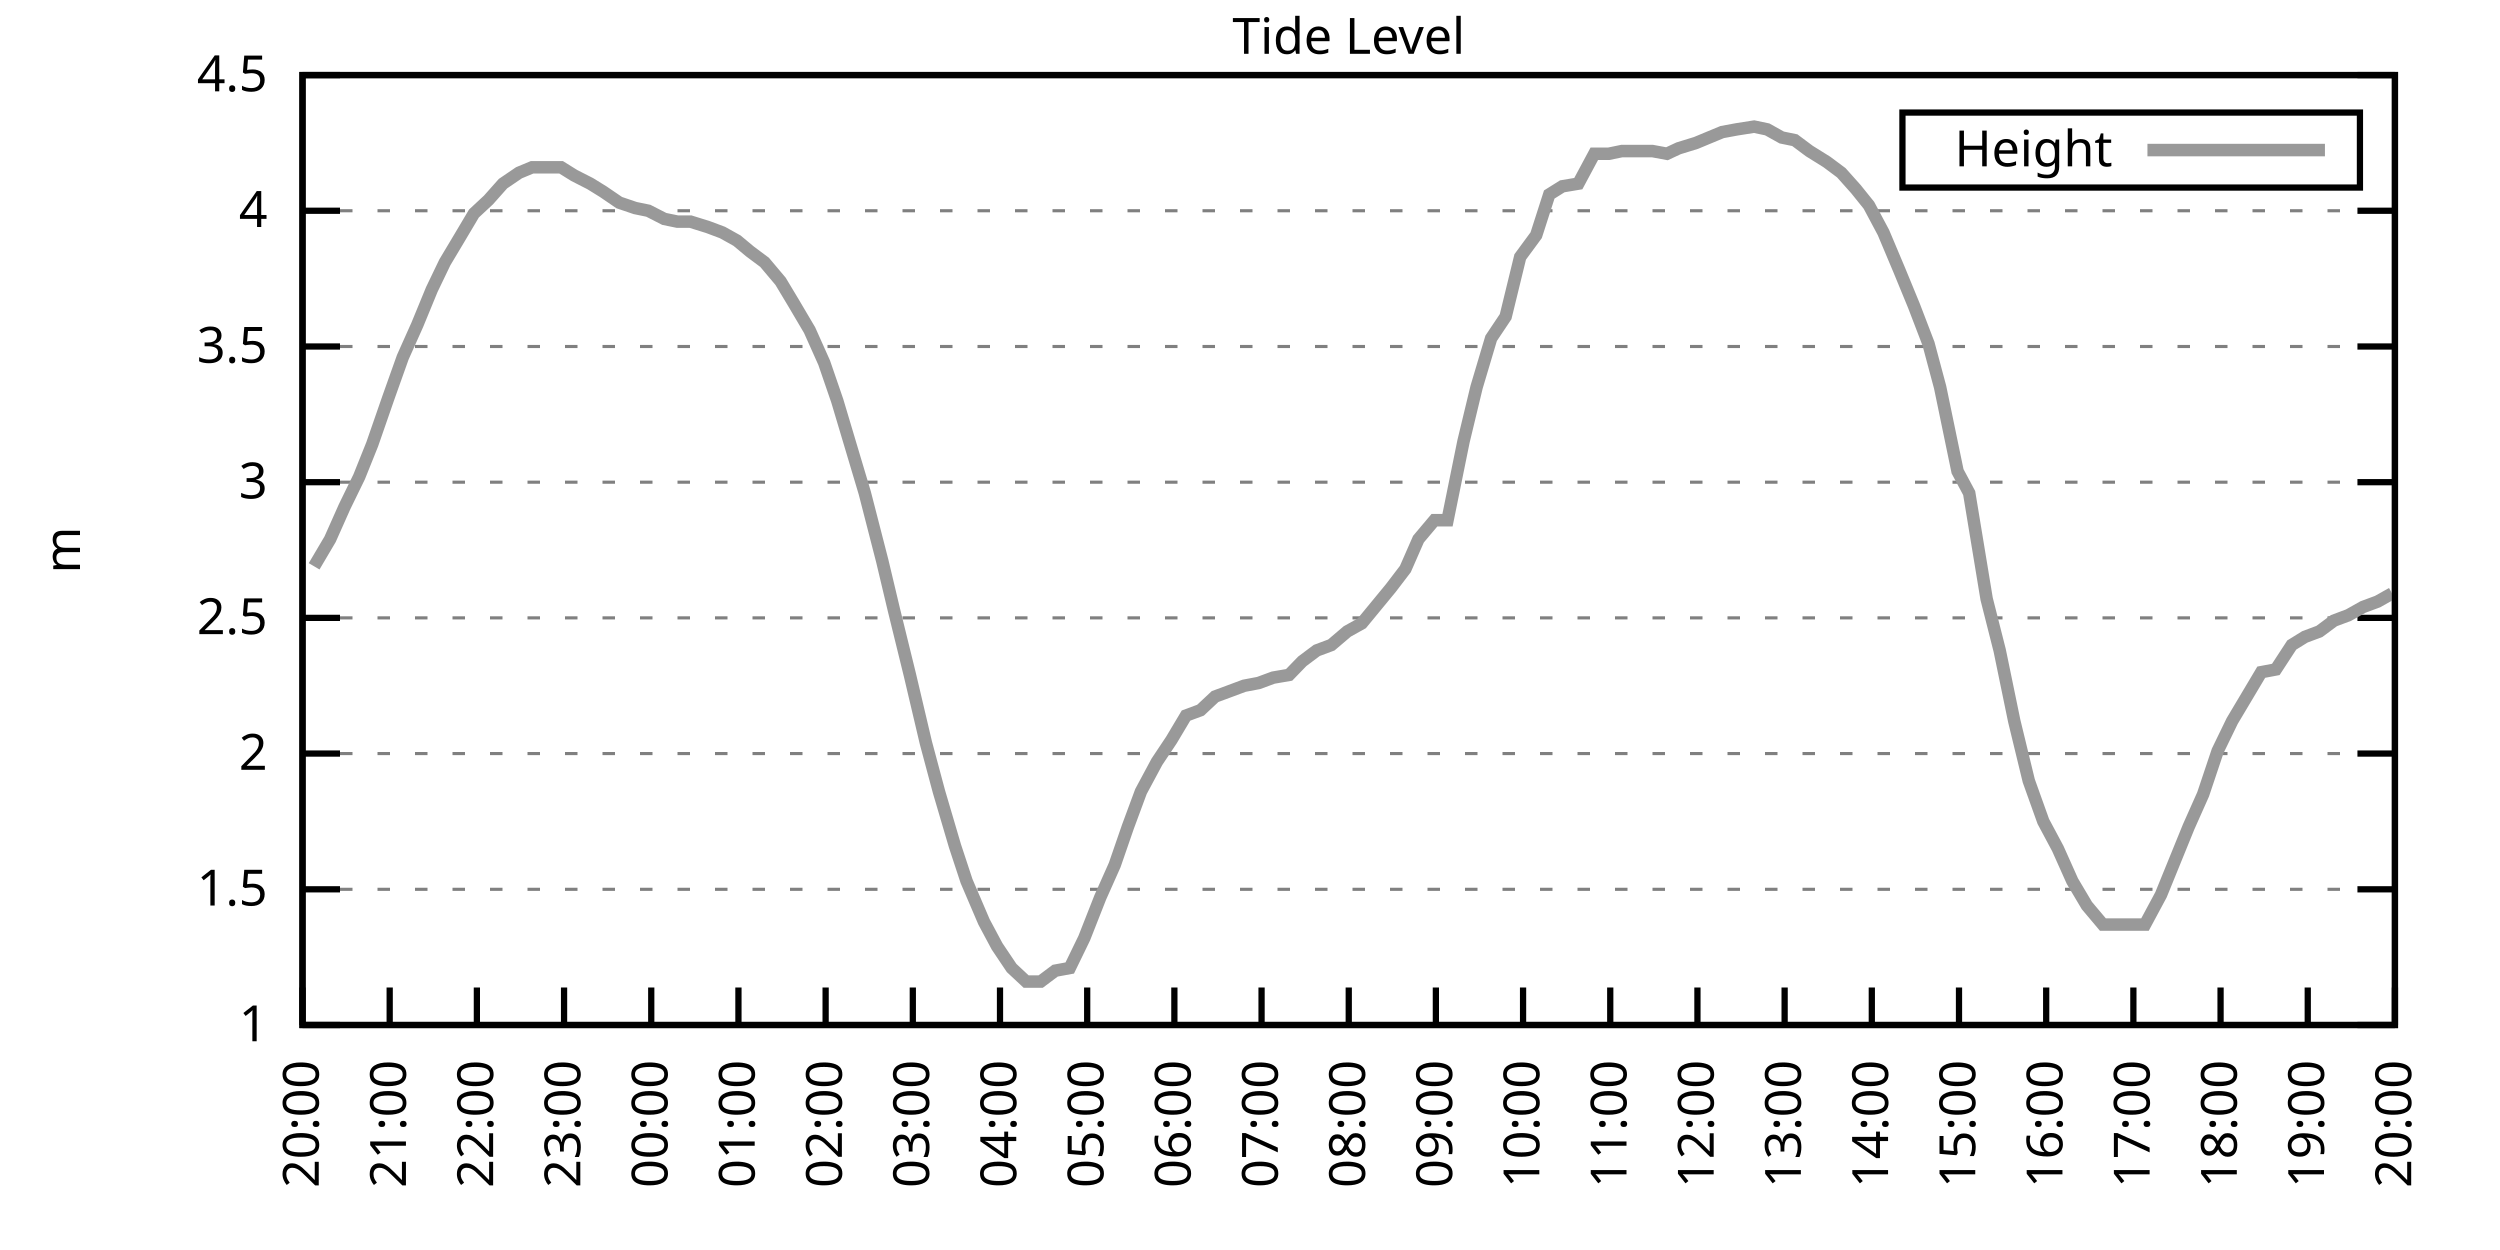
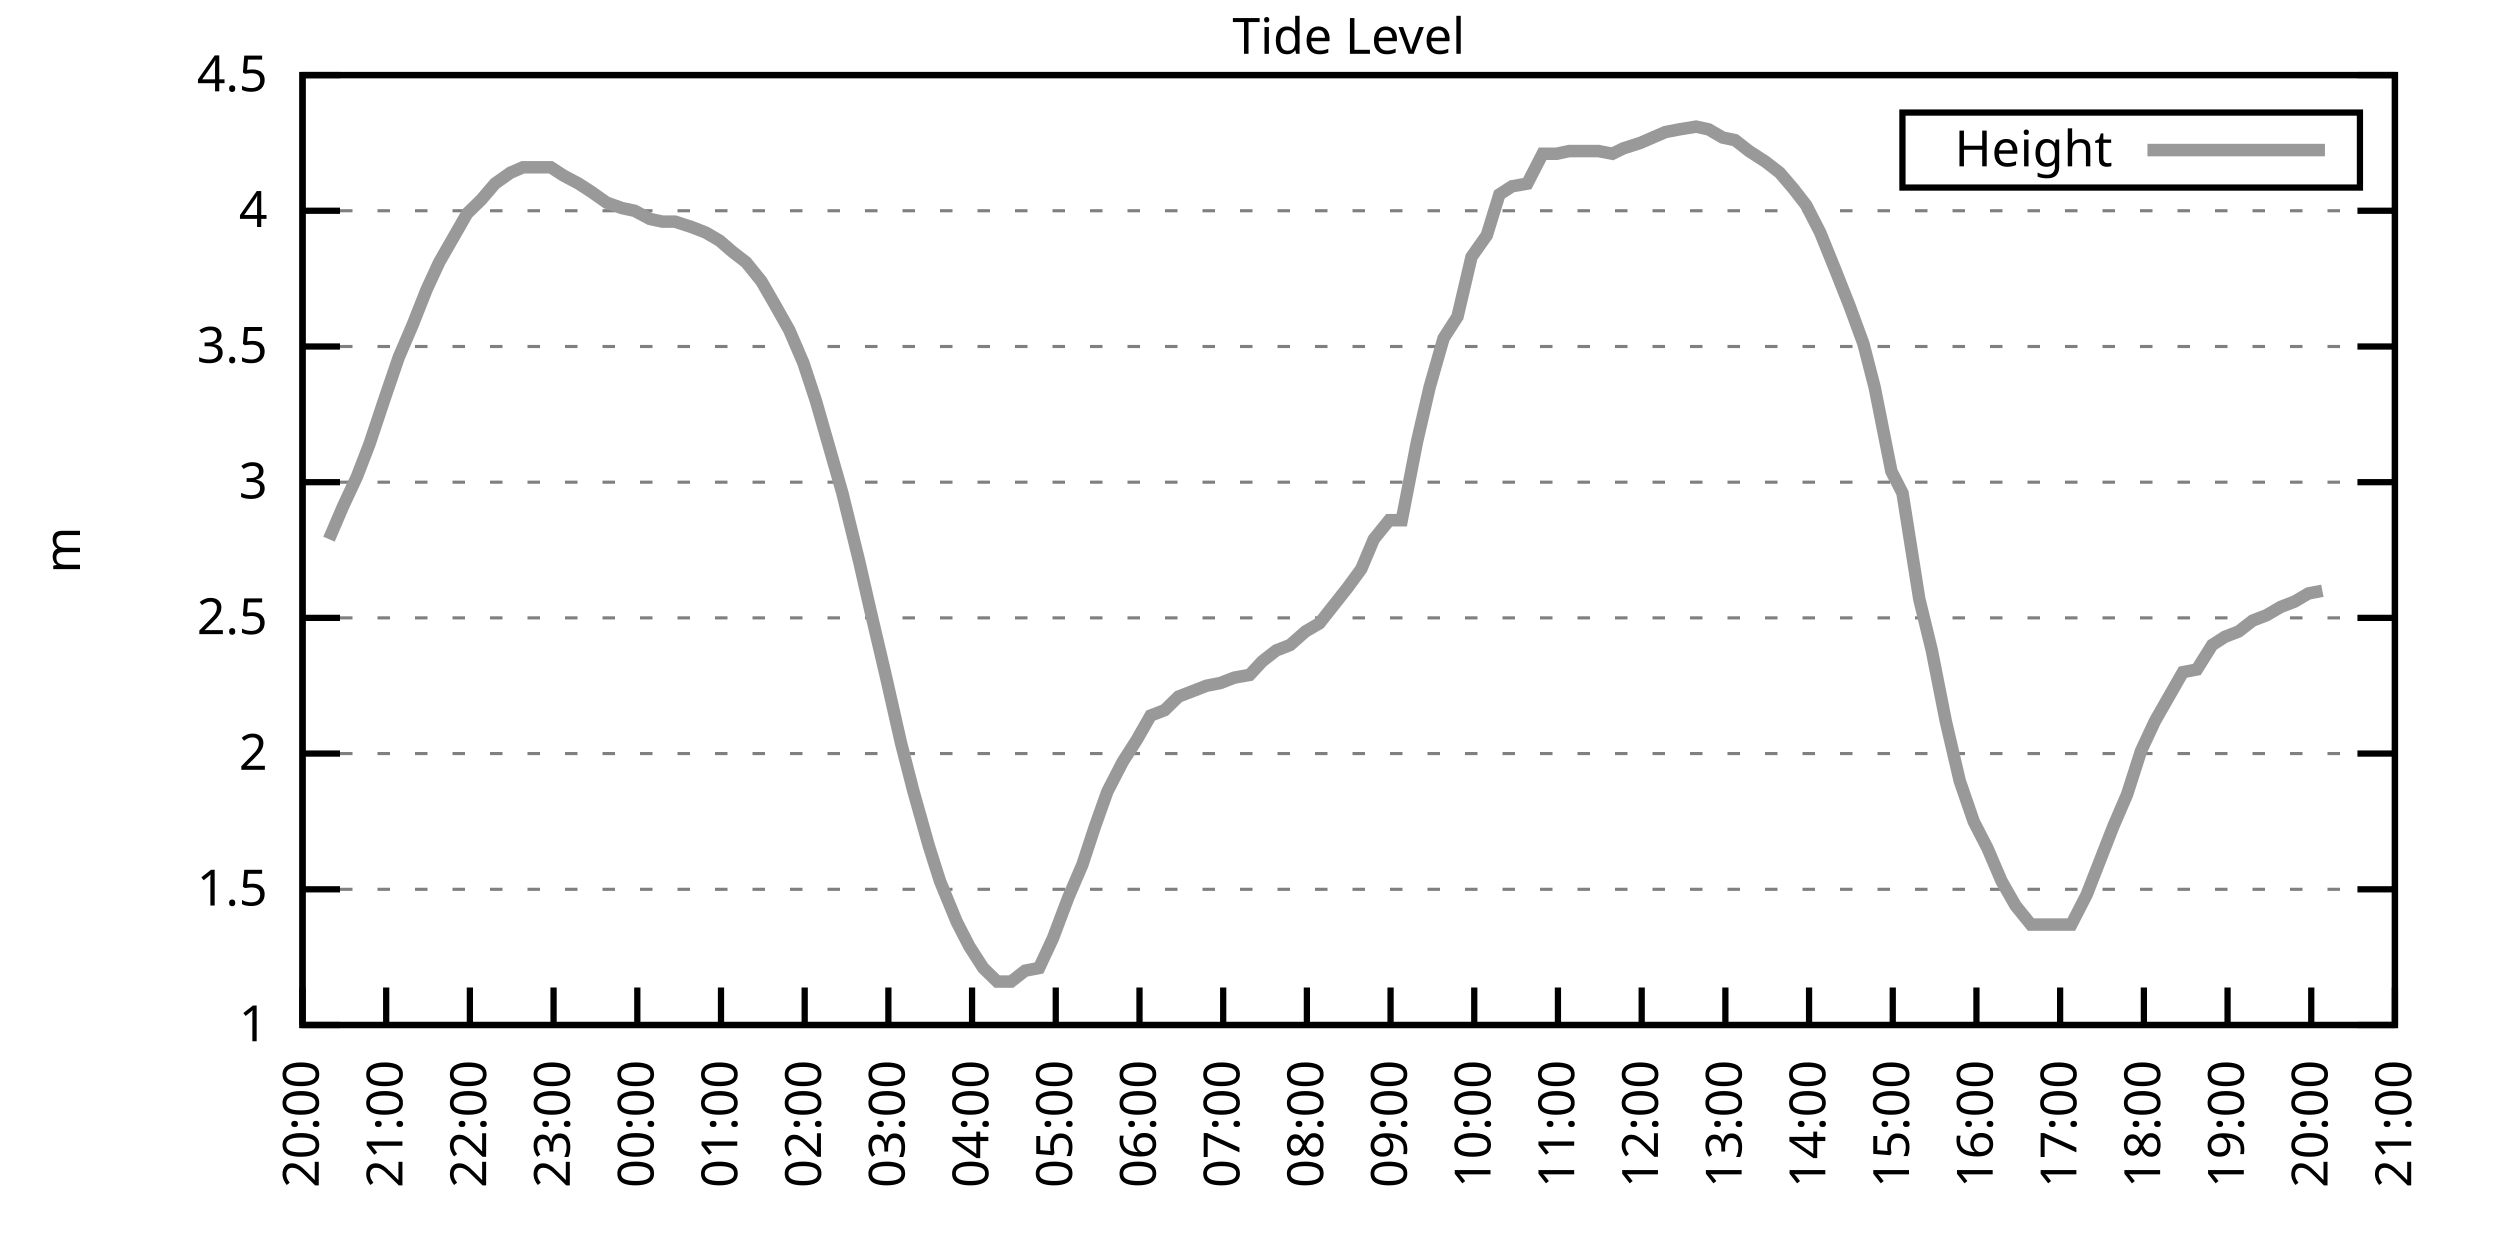
<svg xmlns="http://www.w3.org/2000/svg" xmlns:xlink="http://www.w3.org/1999/xlink" width="400" height="200" viewBox="0 0 400 200">
  <g id="gnuplot_canvas">
    <rect x="0" y="0" width="400" height="200" fill="none" />
    <defs>
      <circle id="gpDot" r="0.5" stroke-width="0.5" stroke="currentColor" />
      <path id="gpPt0" stroke-width="0.333" stroke="currentColor" d="M-1,0 h2 M0,-1 v2" />
      <path id="gpPt1" stroke-width="0.333" stroke="currentColor" d="M-1,-1 L1,1 M1,-1 L-1,1" />
      <path id="gpPt2" stroke-width="0.333" stroke="currentColor" d="M-1,0 L1,0 M0,-1 L0,1 M-1,-1 L1,1 M-1,1 L1,-1" />
      <rect id="gpPt3" stroke-width="0.333" stroke="currentColor" x="-1" y="-1" width="2" height="2" />
      <rect id="gpPt4" stroke-width="0.333" stroke="currentColor" fill="currentColor" x="-1" y="-1" width="2" height="2" />
      <circle id="gpPt5" stroke-width="0.333" stroke="currentColor" cx="0" cy="0" r="1" />
      <use xlink:href="#gpPt5" id="gpPt6" fill="currentColor" stroke="none" />
      <path id="gpPt7" stroke-width="0.333" stroke="currentColor" d="M0,-1.33 L-1.33,0.67 L1.33,0.67 z" />
      <use xlink:href="#gpPt7" id="gpPt8" fill="currentColor" stroke="none" />
      <use xlink:href="#gpPt7" id="gpPt9" stroke="currentColor" transform="rotate(180)" />
      <use xlink:href="#gpPt9" id="gpPt10" fill="currentColor" stroke="none" />
      <use xlink:href="#gpPt3" id="gpPt11" stroke="currentColor" transform="rotate(45)" />
      <use xlink:href="#gpPt11" id="gpPt12" fill="currentColor" stroke="none" />
      <path id="gpPt13" stroke-width="0.333" stroke="currentColor" d="M0,1.330 L1.265,0.411 L0.782,-1.067 L-0.782,-1.076 L-1.265,0.411 z" />
      <use xlink:href="#gpPt13" id="gpPt14" fill="currentColor" stroke="none" />
      <filter id="textbox" filterUnits="objectBoundingBox" x="0" y="0" height="1" width="1">
        <feFlood flood-color="white" flood-opacity="1" result="bgnd" />
        <feComposite in="SourceGraphic" in2="bgnd" operator="atop" />
      </filter>
      <filter id="greybox" filterUnits="objectBoundingBox" x="0" y="0" height="1" width="1">
        <feFlood flood-color="lightgrey" flood-opacity="1" result="grey" />
        <feComposite in="SourceGraphic" in2="grey" operator="atop" />
      </filter>
    </defs>
    <g fill="none" color="white" stroke="currentColor" stroke-width="1.00" stroke-linecap="butt" stroke-linejoin="miter">
</g>
    <g fill="none" color="black" stroke="currentColor" stroke-width="1.00" stroke-linecap="butt" stroke-linejoin="miter">
      <g stroke="none" shape-rendering="crispEdges">
        <polygon fill="rgb(255, 255, 255)" points="48.40,164.00 383.18,164.00 383.18,12.02 48.40,12.02 " />
      </g>
    </g>
    <g fill="none" color="black" stroke="currentColor" stroke-width="1.00" stroke-linecap="butt" stroke-linejoin="miter">
</g>
    <g fill="none" color="black" stroke="black" stroke-width="0.50" stroke-linecap="butt" stroke-linejoin="miter">
</g>
    <g fill="none" color="gray" stroke="currentColor" stroke-width="0.50" stroke-linecap="butt" stroke-linejoin="miter">
      <path stroke="gray" stroke-dasharray="2,4" class="gridline" d="M48.40,164.00 L383.19,164.00  " />
    </g>
    <g fill="none" color="gray" stroke="gray" stroke-width="1.00" stroke-linecap="butt" stroke-linejoin="miter">
</g>
    <g fill="none" color="black" stroke="currentColor" stroke-width="1.00" stroke-linecap="butt" stroke-linejoin="miter">
      <path stroke="black" d="M48.40,164.00 L54.40,164.00 M383.19,164.00 L377.19,164.00  " />
      <g transform="translate(42.80,166.60)" stroke="none" fill="black" font-family="Sans" font-size="8.00" text-anchor="end">
        <text>
          <tspan font-family="Sans"> 1</tspan>
        </text>
      </g>
    </g>
    <g fill="none" color="black" stroke="currentColor" stroke-width="1.00" stroke-linecap="butt" stroke-linejoin="miter">
</g>
    <g fill="none" color="black" stroke="black" stroke-width="0.50" stroke-linecap="butt" stroke-linejoin="miter">
</g>
    <g fill="none" color="gray" stroke="currentColor" stroke-width="0.50" stroke-linecap="butt" stroke-linejoin="miter">
      <path stroke="gray" stroke-dasharray="2,4" class="gridline" d="M48.40,142.29 L383.19,142.29  " />
    </g>
    <g fill="none" color="gray" stroke="gray" stroke-width="1.00" stroke-linecap="butt" stroke-linejoin="miter">
</g>
    <g fill="none" color="black" stroke="currentColor" stroke-width="1.00" stroke-linecap="butt" stroke-linejoin="miter">
      <path stroke="black" d="M48.40,142.29 L54.40,142.29 M383.19,142.29 L377.19,142.29  " />
      <g transform="translate(42.80,144.89)" stroke="none" fill="black" font-family="Sans" font-size="8.00" text-anchor="end">
        <text>
          <tspan font-family="Sans"> 1.5</tspan>
        </text>
      </g>
    </g>
    <g fill="none" color="black" stroke="currentColor" stroke-width="1.00" stroke-linecap="butt" stroke-linejoin="miter">
</g>
    <g fill="none" color="black" stroke="black" stroke-width="0.50" stroke-linecap="butt" stroke-linejoin="miter">
</g>
    <g fill="none" color="gray" stroke="currentColor" stroke-width="0.50" stroke-linecap="butt" stroke-linejoin="miter">
      <path stroke="gray" stroke-dasharray="2,4" class="gridline" d="M48.40,120.57 L383.19,120.57  " />
    </g>
    <g fill="none" color="gray" stroke="gray" stroke-width="1.00" stroke-linecap="butt" stroke-linejoin="miter">
</g>
    <g fill="none" color="black" stroke="currentColor" stroke-width="1.00" stroke-linecap="butt" stroke-linejoin="miter">
      <path stroke="black" d="M48.40,120.57 L54.40,120.57 M383.19,120.57 L377.19,120.57  " />
      <g transform="translate(42.80,123.17)" stroke="none" fill="black" font-family="Sans" font-size="8.00" text-anchor="end">
        <text>
          <tspan font-family="Sans"> 2</tspan>
        </text>
      </g>
    </g>
    <g fill="none" color="black" stroke="currentColor" stroke-width="1.00" stroke-linecap="butt" stroke-linejoin="miter">
</g>
    <g fill="none" color="black" stroke="black" stroke-width="0.50" stroke-linecap="butt" stroke-linejoin="miter">
</g>
    <g fill="none" color="gray" stroke="currentColor" stroke-width="0.50" stroke-linecap="butt" stroke-linejoin="miter">
      <path stroke="gray" stroke-dasharray="2,4" class="gridline" d="M48.40,98.86 L383.19,98.86  " />
    </g>
    <g fill="none" color="gray" stroke="gray" stroke-width="1.00" stroke-linecap="butt" stroke-linejoin="miter">
</g>
    <g fill="none" color="black" stroke="currentColor" stroke-width="1.00" stroke-linecap="butt" stroke-linejoin="miter">
      <path stroke="black" d="M48.40,98.86 L54.40,98.86 M383.19,98.86 L377.19,98.86  " />
      <g transform="translate(42.80,101.46)" stroke="none" fill="black" font-family="Sans" font-size="8.00" text-anchor="end">
        <text>
          <tspan font-family="Sans"> 2.5</tspan>
        </text>
      </g>
    </g>
    <g fill="none" color="black" stroke="currentColor" stroke-width="1.00" stroke-linecap="butt" stroke-linejoin="miter">
</g>
    <g fill="none" color="black" stroke="black" stroke-width="0.50" stroke-linecap="butt" stroke-linejoin="miter">
</g>
    <g fill="none" color="gray" stroke="currentColor" stroke-width="0.50" stroke-linecap="butt" stroke-linejoin="miter">
      <path stroke="gray" stroke-dasharray="2,4" class="gridline" d="M48.40,77.15 L383.19,77.15  " />
    </g>
    <g fill="none" color="gray" stroke="gray" stroke-width="1.00" stroke-linecap="butt" stroke-linejoin="miter">
</g>
    <g fill="none" color="black" stroke="currentColor" stroke-width="1.00" stroke-linecap="butt" stroke-linejoin="miter">
      <path stroke="black" d="M48.40,77.15 L54.40,77.15 M383.19,77.15 L377.19,77.15  " />
      <g transform="translate(42.80,79.75)" stroke="none" fill="black" font-family="Sans" font-size="8.00" text-anchor="end">
        <text>
          <tspan font-family="Sans"> 3</tspan>
        </text>
      </g>
    </g>
    <g fill="none" color="black" stroke="currentColor" stroke-width="1.00" stroke-linecap="butt" stroke-linejoin="miter">
</g>
    <g fill="none" color="black" stroke="black" stroke-width="0.50" stroke-linecap="butt" stroke-linejoin="miter">
</g>
    <g fill="none" color="gray" stroke="currentColor" stroke-width="0.50" stroke-linecap="butt" stroke-linejoin="miter">
      <path stroke="gray" stroke-dasharray="2,4" class="gridline" d="M48.40,55.44 L383.19,55.44  " />
    </g>
    <g fill="none" color="gray" stroke="gray" stroke-width="1.00" stroke-linecap="butt" stroke-linejoin="miter">
</g>
    <g fill="none" color="black" stroke="currentColor" stroke-width="1.00" stroke-linecap="butt" stroke-linejoin="miter">
      <path stroke="black" d="M48.40,55.44 L54.40,55.44 M383.19,55.44 L377.19,55.44  " />
      <g transform="translate(42.80,58.04)" stroke="none" fill="black" font-family="Sans" font-size="8.00" text-anchor="end">
        <text>
          <tspan font-family="Sans"> 3.5</tspan>
        </text>
      </g>
    </g>
    <g fill="none" color="black" stroke="currentColor" stroke-width="1.00" stroke-linecap="butt" stroke-linejoin="miter">
</g>
    <g fill="none" color="black" stroke="black" stroke-width="0.50" stroke-linecap="butt" stroke-linejoin="miter">
</g>
    <g fill="none" color="gray" stroke="currentColor" stroke-width="0.50" stroke-linecap="butt" stroke-linejoin="miter">
      <path stroke="gray" stroke-dasharray="2,4" class="gridline" d="M48.40,33.72 L383.19,33.72  " />
    </g>
    <g fill="none" color="gray" stroke="gray" stroke-width="1.00" stroke-linecap="butt" stroke-linejoin="miter">
</g>
    <g fill="none" color="black" stroke="currentColor" stroke-width="1.00" stroke-linecap="butt" stroke-linejoin="miter">
      <path stroke="black" d="M48.40,33.72 L54.40,33.72 M383.19,33.72 L377.19,33.72  " />
      <g transform="translate(42.80,36.32)" stroke="none" fill="black" font-family="Sans" font-size="8.00" text-anchor="end">
        <text>
          <tspan font-family="Sans"> 4</tspan>
        </text>
      </g>
    </g>
    <g fill="none" color="black" stroke="currentColor" stroke-width="1.00" stroke-linecap="butt" stroke-linejoin="miter">
</g>
    <g fill="none" color="black" stroke="black" stroke-width="0.50" stroke-linecap="butt" stroke-linejoin="miter">
</g>
    <g fill="none" color="gray" stroke="currentColor" stroke-width="0.50" stroke-linecap="butt" stroke-linejoin="miter">
      <path stroke="gray" stroke-dasharray="2,4" class="gridline" d="M48.40,12.01 L383.19,12.01  " />
    </g>
    <g fill="none" color="gray" stroke="gray" stroke-width="1.00" stroke-linecap="butt" stroke-linejoin="miter">
</g>
    <g fill="none" color="black" stroke="currentColor" stroke-width="1.00" stroke-linecap="butt" stroke-linejoin="miter">
      <path stroke="black" d="M48.40,12.01 L54.40,12.01 M383.19,12.01 L377.19,12.01  " />
      <g transform="translate(42.80,14.61)" stroke="none" fill="black" font-family="Sans" font-size="8.00" text-anchor="end">
        <text>
          <tspan font-family="Sans"> 4.5</tspan>
        </text>
      </g>
    </g>
    <g fill="none" color="black" stroke="currentColor" stroke-width="1.00" stroke-linecap="butt" stroke-linejoin="miter">
      <path stroke="black" d="M48.40,164.00 L48.40,158.00  " />
      <g transform="translate(51.00,169.60) rotate(270.00)" stroke="none" fill="black" font-family="Sans" font-size="8.00" text-anchor="end">
        <text>
          <tspan font-family="Sans">20:00</tspan>
        </text>
      </g>
    </g>
    <g fill="none" color="black" stroke="currentColor" stroke-width="1.00" stroke-linecap="butt" stroke-linejoin="miter">
-       <path stroke="black" d="M62.35,164.00 L62.35,158.00  " />
-       <g transform="translate(64.95,169.60) rotate(270.00)" stroke="none" fill="black" font-family="Sans" font-size="8.00" text-anchor="end">
+       <path stroke="black" d="M61.79,164.00 L61.79,158.00  " />
+       <g transform="translate(64.39,169.60) rotate(270.00)" stroke="none" fill="black" font-family="Sans" font-size="8.00" text-anchor="end">
        <text>
          <tspan font-family="Sans">21:00</tspan>
        </text>
      </g>
    </g>
    <g fill="none" color="black" stroke="currentColor" stroke-width="1.00" stroke-linecap="butt" stroke-linejoin="miter">
-       <path stroke="black" d="M76.30,164.00 L76.30,158.00  " />
-       <g transform="translate(78.90,169.60) rotate(270.00)" stroke="none" fill="black" font-family="Sans" font-size="8.00" text-anchor="end">
+       <path stroke="black" d="M75.18,164.00 L75.18,158.00  " />
+       <g transform="translate(77.78,169.60) rotate(270.00)" stroke="none" fill="black" font-family="Sans" font-size="8.00" text-anchor="end">
        <text>
          <tspan font-family="Sans">22:00</tspan>
        </text>
      </g>
    </g>
    <g fill="none" color="black" stroke="currentColor" stroke-width="1.00" stroke-linecap="butt" stroke-linejoin="miter">
-       <path stroke="black" d="M90.25,164.00 L90.25,158.00  " />
-       <g transform="translate(92.85,169.60) rotate(270.00)" stroke="none" fill="black" font-family="Sans" font-size="8.00" text-anchor="end">
+       <path stroke="black" d="M88.57,164.00 L88.57,158.00  " />
+       <g transform="translate(91.17,169.60) rotate(270.00)" stroke="none" fill="black" font-family="Sans" font-size="8.00" text-anchor="end">
        <text>
          <tspan font-family="Sans">23:00</tspan>
        </text>
      </g>
    </g>
    <g fill="none" color="black" stroke="currentColor" stroke-width="1.00" stroke-linecap="butt" stroke-linejoin="miter">
-       <path stroke="black" d="M104.20,164.00 L104.20,158.00  " />
-       <g transform="translate(106.80,169.60) rotate(270.00)" stroke="none" fill="black" font-family="Sans" font-size="8.00" text-anchor="end">
+       <path stroke="black" d="M101.97,164.00 L101.97,158.00  " />
+       <g transform="translate(104.57,169.60) rotate(270.00)" stroke="none" fill="black" font-family="Sans" font-size="8.00" text-anchor="end">
        <text>
          <tspan font-family="Sans">00:00</tspan>
        </text>
      </g>
    </g>
    <g fill="none" color="black" stroke="currentColor" stroke-width="1.00" stroke-linecap="butt" stroke-linejoin="miter">
-       <path stroke="black" d="M118.15,164.00 L118.15,158.00  " />
-       <g transform="translate(120.75,169.60) rotate(270.00)" stroke="none" fill="black" font-family="Sans" font-size="8.00" text-anchor="end">
+       <path stroke="black" d="M115.36,164.00 L115.36,158.00  " />
+       <g transform="translate(117.96,169.60) rotate(270.00)" stroke="none" fill="black" font-family="Sans" font-size="8.00" text-anchor="end">
        <text>
          <tspan font-family="Sans">01:00</tspan>
        </text>
      </g>
    </g>
    <g fill="none" color="black" stroke="currentColor" stroke-width="1.00" stroke-linecap="butt" stroke-linejoin="miter">
-       <path stroke="black" d="M132.10,164.00 L132.10,158.00  " />
-       <g transform="translate(134.70,169.60) rotate(270.00)" stroke="none" fill="black" font-family="Sans" font-size="8.00" text-anchor="end">
+       <path stroke="black" d="M128.75,164.00 L128.75,158.00  " />
+       <g transform="translate(131.35,169.60) rotate(270.00)" stroke="none" fill="black" font-family="Sans" font-size="8.00" text-anchor="end">
        <text>
          <tspan font-family="Sans">02:00</tspan>
        </text>
      </g>
    </g>
    <g fill="none" color="black" stroke="currentColor" stroke-width="1.00" stroke-linecap="butt" stroke-linejoin="miter">
-       <path stroke="black" d="M146.05,164.00 L146.05,158.00  " />
-       <g transform="translate(148.65,169.60) rotate(270.00)" stroke="none" fill="black" font-family="Sans" font-size="8.00" text-anchor="end">
+       <path stroke="black" d="M142.14,164.00 L142.14,158.00  " />
+       <g transform="translate(144.74,169.60) rotate(270.00)" stroke="none" fill="black" font-family="Sans" font-size="8.00" text-anchor="end">
        <text>
          <tspan font-family="Sans">03:00</tspan>
        </text>
      </g>
    </g>
    <g fill="none" color="black" stroke="currentColor" stroke-width="1.00" stroke-linecap="butt" stroke-linejoin="miter">
-       <path stroke="black" d="M160.00,164.00 L160.00,158.00  " />
-       <g transform="translate(162.60,169.60) rotate(270.00)" stroke="none" fill="black" font-family="Sans" font-size="8.00" text-anchor="end">
+       <path stroke="black" d="M155.53,164.00 L155.53,158.00  " />
+       <g transform="translate(158.13,169.60) rotate(270.00)" stroke="none" fill="black" font-family="Sans" font-size="8.00" text-anchor="end">
        <text>
          <tspan font-family="Sans">04:00</tspan>
        </text>
      </g>
    </g>
    <g fill="none" color="black" stroke="currentColor" stroke-width="1.00" stroke-linecap="butt" stroke-linejoin="miter">
-       <path stroke="black" d="M173.95,164.00 L173.95,158.00  " />
-       <g transform="translate(176.55,169.60) rotate(270.00)" stroke="none" fill="black" font-family="Sans" font-size="8.00" text-anchor="end">
+       <path stroke="black" d="M168.92,164.00 L168.92,158.00  " />
+       <g transform="translate(171.52,169.60) rotate(270.00)" stroke="none" fill="black" font-family="Sans" font-size="8.00" text-anchor="end">
        <text>
          <tspan font-family="Sans">05:00</tspan>
        </text>
      </g>
    </g>
    <g fill="none" color="black" stroke="currentColor" stroke-width="1.00" stroke-linecap="butt" stroke-linejoin="miter">
-       <path stroke="black" d="M187.90,164.00 L187.90,158.00  " />
-       <g transform="translate(190.50,169.60) rotate(270.00)" stroke="none" fill="black" font-family="Sans" font-size="8.00" text-anchor="end">
+       <path stroke="black" d="M182.32,164.00 L182.32,158.00  " />
+       <g transform="translate(184.92,169.60) rotate(270.00)" stroke="none" fill="black" font-family="Sans" font-size="8.00" text-anchor="end">
        <text>
          <tspan font-family="Sans">06:00</tspan>
        </text>
      </g>
    </g>
    <g fill="none" color="black" stroke="currentColor" stroke-width="1.00" stroke-linecap="butt" stroke-linejoin="miter">
-       <path stroke="black" d="M201.85,164.00 L201.85,158.00  " />
-       <g transform="translate(204.45,169.60) rotate(270.00)" stroke="none" fill="black" font-family="Sans" font-size="8.00" text-anchor="end">
+       <path stroke="black" d="M195.71,164.00 L195.71,158.00  " />
+       <g transform="translate(198.31,169.60) rotate(270.00)" stroke="none" fill="black" font-family="Sans" font-size="8.00" text-anchor="end">
        <text>
          <tspan font-family="Sans">07:00</tspan>
        </text>
      </g>
    </g>
    <g fill="none" color="black" stroke="currentColor" stroke-width="1.00" stroke-linecap="butt" stroke-linejoin="miter">
-       <path stroke="black" d="M215.80,164.00 L215.80,158.00  " />
-       <g transform="translate(218.40,169.60) rotate(270.00)" stroke="none" fill="black" font-family="Sans" font-size="8.00" text-anchor="end">
+       <path stroke="black" d="M209.10,164.00 L209.10,158.00  " />
+       <g transform="translate(211.70,169.60) rotate(270.00)" stroke="none" fill="black" font-family="Sans" font-size="8.00" text-anchor="end">
        <text>
          <tspan font-family="Sans">08:00</tspan>
        </text>
      </g>
    </g>
    <g fill="none" color="black" stroke="currentColor" stroke-width="1.00" stroke-linecap="butt" stroke-linejoin="miter">
-       <path stroke="black" d="M229.74,164.00 L229.74,158.00  " />
-       <g transform="translate(232.34,169.60) rotate(270.00)" stroke="none" fill="black" font-family="Sans" font-size="8.00" text-anchor="end">
+       <path stroke="black" d="M222.49,164.00 L222.49,158.00  " />
+       <g transform="translate(225.09,169.60) rotate(270.00)" stroke="none" fill="black" font-family="Sans" font-size="8.00" text-anchor="end">
        <text>
          <tspan font-family="Sans">09:00</tspan>
        </text>
      </g>
    </g>
    <g fill="none" color="black" stroke="currentColor" stroke-width="1.00" stroke-linecap="butt" stroke-linejoin="miter">
-       <path stroke="black" d="M243.69,164.00 L243.69,158.00  " />
-       <g transform="translate(246.29,169.60) rotate(270.00)" stroke="none" fill="black" font-family="Sans" font-size="8.00" text-anchor="end">
+       <path stroke="black" d="M235.88,164.00 L235.88,158.00  " />
+       <g transform="translate(238.48,169.60) rotate(270.00)" stroke="none" fill="black" font-family="Sans" font-size="8.00" text-anchor="end">
        <text>
          <tspan font-family="Sans">10:00</tspan>
        </text>
      </g>
    </g>
    <g fill="none" color="black" stroke="currentColor" stroke-width="1.00" stroke-linecap="butt" stroke-linejoin="miter">
-       <path stroke="black" d="M257.64,164.00 L257.64,158.00  " />
-       <g transform="translate(260.24,169.60) rotate(270.00)" stroke="none" fill="black" font-family="Sans" font-size="8.00" text-anchor="end">
+       <path stroke="black" d="M249.27,164.00 L249.27,158.00  " />
+       <g transform="translate(251.87,169.60) rotate(270.00)" stroke="none" fill="black" font-family="Sans" font-size="8.00" text-anchor="end">
        <text>
          <tspan font-family="Sans">11:00</tspan>
        </text>
      </g>
    </g>
    <g fill="none" color="black" stroke="currentColor" stroke-width="1.00" stroke-linecap="butt" stroke-linejoin="miter">
-       <path stroke="black" d="M271.59,164.00 L271.59,158.00  " />
-       <g transform="translate(274.19,169.60) rotate(270.00)" stroke="none" fill="black" font-family="Sans" font-size="8.00" text-anchor="end">
+       <path stroke="black" d="M262.67,164.00 L262.67,158.00  " />
+       <g transform="translate(265.27,169.60) rotate(270.00)" stroke="none" fill="black" font-family="Sans" font-size="8.00" text-anchor="end">
        <text>
          <tspan font-family="Sans">12:00</tspan>
        </text>
      </g>
    </g>
    <g fill="none" color="black" stroke="currentColor" stroke-width="1.00" stroke-linecap="butt" stroke-linejoin="miter">
-       <path stroke="black" d="M285.54,164.00 L285.54,158.00  " />
-       <g transform="translate(288.14,169.60) rotate(270.00)" stroke="none" fill="black" font-family="Sans" font-size="8.00" text-anchor="end">
+       <path stroke="black" d="M276.06,164.00 L276.06,158.00  " />
+       <g transform="translate(278.66,169.60) rotate(270.00)" stroke="none" fill="black" font-family="Sans" font-size="8.00" text-anchor="end">
        <text>
          <tspan font-family="Sans">13:00</tspan>
        </text>
      </g>
    </g>
    <g fill="none" color="black" stroke="currentColor" stroke-width="1.00" stroke-linecap="butt" stroke-linejoin="miter">
-       <path stroke="black" d="M299.49,164.00 L299.49,158.00  " />
-       <g transform="translate(302.09,169.60) rotate(270.00)" stroke="none" fill="black" font-family="Sans" font-size="8.00" text-anchor="end">
+       <path stroke="black" d="M289.45,164.00 L289.45,158.00  " />
+       <g transform="translate(292.05,169.60) rotate(270.00)" stroke="none" fill="black" font-family="Sans" font-size="8.00" text-anchor="end">
        <text>
          <tspan font-family="Sans">14:00</tspan>
        </text>
      </g>
    </g>
    <g fill="none" color="black" stroke="currentColor" stroke-width="1.00" stroke-linecap="butt" stroke-linejoin="miter">
-       <path stroke="black" d="M313.44,164.00 L313.44,158.00  " />
-       <g transform="translate(316.04,169.60) rotate(270.00)" stroke="none" fill="black" font-family="Sans" font-size="8.00" text-anchor="end">
+       <path stroke="black" d="M302.84,164.00 L302.84,158.00  " />
+       <g transform="translate(305.44,169.60) rotate(270.00)" stroke="none" fill="black" font-family="Sans" font-size="8.00" text-anchor="end">
        <text>
          <tspan font-family="Sans">15:00</tspan>
        </text>
      </g>
    </g>
    <g fill="none" color="black" stroke="currentColor" stroke-width="1.00" stroke-linecap="butt" stroke-linejoin="miter">
-       <path stroke="black" d="M327.39,164.00 L327.39,158.00  " />
-       <g transform="translate(329.99,169.60) rotate(270.00)" stroke="none" fill="black" font-family="Sans" font-size="8.00" text-anchor="end">
+       <path stroke="black" d="M316.23,164.00 L316.23,158.00  " />
+       <g transform="translate(318.83,169.60) rotate(270.00)" stroke="none" fill="black" font-family="Sans" font-size="8.00" text-anchor="end">
        <text>
          <tspan font-family="Sans">16:00</tspan>
        </text>
      </g>
    </g>
    <g fill="none" color="black" stroke="currentColor" stroke-width="1.00" stroke-linecap="butt" stroke-linejoin="miter">
-       <path stroke="black" d="M341.34,164.00 L341.34,158.00  " />
-       <g transform="translate(343.94,169.60) rotate(270.00)" stroke="none" fill="black" font-family="Sans" font-size="8.00" text-anchor="end">
+       <path stroke="black" d="M329.62,164.00 L329.62,158.00  " />
+       <g transform="translate(332.22,169.60) rotate(270.00)" stroke="none" fill="black" font-family="Sans" font-size="8.00" text-anchor="end">
        <text>
          <tspan font-family="Sans">17:00</tspan>
        </text>
      </g>
    </g>
    <g fill="none" color="black" stroke="currentColor" stroke-width="1.00" stroke-linecap="butt" stroke-linejoin="miter">
-       <path stroke="black" d="M355.29,164.00 L355.29,158.00  " />
-       <g transform="translate(357.89,169.60) rotate(270.00)" stroke="none" fill="black" font-family="Sans" font-size="8.00" text-anchor="end">
+       <path stroke="black" d="M343.02,164.00 L343.02,158.00  " />
+       <g transform="translate(345.62,169.60) rotate(270.00)" stroke="none" fill="black" font-family="Sans" font-size="8.00" text-anchor="end">
        <text>
          <tspan font-family="Sans">18:00</tspan>
        </text>
      </g>
    </g>
    <g fill="none" color="black" stroke="currentColor" stroke-width="1.00" stroke-linecap="butt" stroke-linejoin="miter">
-       <path stroke="black" d="M369.24,164.00 L369.24,158.00  " />
-       <g transform="translate(371.84,169.60) rotate(270.00)" stroke="none" fill="black" font-family="Sans" font-size="8.00" text-anchor="end">
+       <path stroke="black" d="M356.41,164.00 L356.41,158.00  " />
+       <g transform="translate(359.01,169.60) rotate(270.00)" stroke="none" fill="black" font-family="Sans" font-size="8.00" text-anchor="end">
        <text>
          <tspan font-family="Sans">19:00</tspan>
+         </text>
+       </g>
+     </g>
+     <g fill="none" color="black" stroke="currentColor" stroke-width="1.00" stroke-linecap="butt" stroke-linejoin="miter">
+       <path stroke="black" d="M369.80,164.00 L369.80,158.00  " />
+       <g transform="translate(372.40,169.60) rotate(270.00)" stroke="none" fill="black" font-family="Sans" font-size="8.00" text-anchor="end">
+         <text>
+           <tspan font-family="Sans">20:00</tspan>
        </text>
      </g>
    </g>
    <g fill="none" color="black" stroke="currentColor" stroke-width="1.00" stroke-linecap="butt" stroke-linejoin="miter">
      <path stroke="black" d="M383.19,164.00 L383.19,158.00  " />
      <g transform="translate(385.79,169.60) rotate(270.00)" stroke="none" fill="black" font-family="Sans" font-size="8.00" text-anchor="end">
        <text>
-           <tspan font-family="Sans">20:00</tspan>
+           <tspan font-family="Sans">21:00</tspan>
        </text>
      </g>
    </g>
    <g fill="none" color="black" stroke="currentColor" stroke-width="1.00" stroke-linecap="butt" stroke-linejoin="miter">
</g>
    <g fill="none" color="black" stroke="currentColor" stroke-width="1.00" stroke-linecap="butt" stroke-linejoin="miter">
      <path stroke="black" d="M48.40,12.01 L48.40,164.00 L383.19,164.00 L383.19,12.01 L48.40,12.01 Z  " />
    </g>
    <g fill="none" color="black" stroke="currentColor" stroke-width="1.00" stroke-linecap="butt" stroke-linejoin="miter">
</g>
    <g fill="none" color="black" stroke="currentColor" stroke-width="1.00" stroke-linecap="butt" stroke-linejoin="miter">
      <path stroke="black" d="M304.39,30.01 L304.39,18.01 L377.59,18.01 L377.59,30.01 L304.39,30.01 Z  " />
    </g>
    <g id="Tide_level_plot_1">
      <g fill="none" color="white" stroke="black" stroke-width="2.00" stroke-linecap="butt" stroke-linejoin="miter">
</g>
      <g fill="none" color="black" stroke="currentColor" stroke-width="2.00" stroke-linecap="butt" stroke-linejoin="miter">
        <g transform="translate(337.99,26.61)" stroke="none" fill="black" font-family="Sans" font-size="8.00" text-anchor="end">
          <text>
            <tspan font-family="Sans">Height</tspan>
          </text>
        </g>
      </g>
      <g fill="none" color="black" stroke="currentColor" stroke-width="2.00" stroke-linecap="butt" stroke-linejoin="miter">
-         <path stroke="rgb(153, 153, 153)" d="M343.59,24.01 L371.99,24.01 M50.26,90.61 L52.82,86.27 L55.14,81.06 L57.47,76.28 L59.56,71.07 L62.12,63.69   L64.44,57.17 L66.77,51.96 L69.09,46.32 L71.18,41.97 L73.51,38.07 L75.83,34.16 L78.16,31.99 L80.48,29.38   L83.04,27.64 L85.13,26.77 L87.69,26.77 L89.78,26.77 L91.88,28.08 L94.43,29.38 L96.53,30.68 L99.08,32.42   L101.64,33.29 L103.73,33.72 L106.29,35.03 L108.38,35.46 L110.48,35.46 L113.27,36.33 L115.59,37.20 L117.92,38.50   L120.01,40.24 L122.33,41.97 L124.89,45.01 L126.98,48.49 L129.54,52.83 L131.87,58.04 L133.96,64.12 L138.37,78.89   L141.16,89.74 L143.02,97.56 L145.58,107.98 L148.14,118.84 L150.23,126.65 L152.79,135.34 L154.65,140.98 L157.44,147.50   L159.53,151.41 L161.86,154.88 L164.18,157.05 L166.51,157.05 L168.83,155.31 L171.16,154.88 L173.48,150.10 L176.04,143.59   L178.36,138.38 L180.46,132.30 L182.55,126.65 L185.11,121.88 L187.43,118.40 L189.76,114.49 L192.08,113.63 L194.41,111.45   L196.73,110.59 L199.06,109.72 L201.38,109.28 L203.71,108.42 L206.26,107.98 L208.36,105.81 L210.68,104.07 L213.01,103.20   L215.56,101.03 L217.89,99.73 L222.54,94.08 L224.86,91.04 L226.95,86.27 L229.51,83.23 L231.60,83.23 L234.16,70.63   L236.25,61.95 L238.58,54.13 L240.90,50.66 L243.23,41.11 L245.79,37.63 L247.88,31.12 L249.97,29.81 L252.53,29.38   L255.09,24.60 L257.41,24.60 L259.50,24.17 L262.06,24.17 L264.39,24.17 L266.71,24.60 L268.57,23.73 L271.36,22.87   L273.45,22.00 L275.55,21.13 L277.87,20.70 L280.66,20.26 L282.75,20.70 L285.08,22.00 L287.17,22.43 L289.50,24.17   L292.29,25.91 L294.61,27.64 L296.94,30.25 L299.03,32.85 L301.35,37.20 L303.91,43.28 L306.23,48.92 L308.56,55.00   L310.42,61.95 L313.21,75.41 L315.07,78.89 L317.86,95.82 L319.95,104.07 L322.28,115.36 L324.60,124.92 L326.93,131.43   L329.25,135.77 L331.58,140.98 L333.90,144.89 L336.46,147.93 L338.55,147.93 L341.11,147.93 L343.20,147.93 L345.76,143.16   L350.18,132.30 L352.50,127.09 L354.83,120.14 L357.15,115.36 L359.48,111.45 L361.80,107.55 L364.13,107.11 L366.68,103.20   L368.78,101.90 L371.10,101.03 L373.43,99.30 L375.75,98.43 L378.08,97.12 L380.40,96.26 L382.73,94.95  " />
+         <path stroke="rgb(153, 153, 153)" d="M343.59,24.01 L371.99,24.01 M52.64,86.27 L54.87,81.06 L57.10,76.28 L59.11,71.07 L61.57,63.69 L63.80,57.17   L66.03,51.96 L68.26,46.32 L70.27,41.97 L72.50,38.07 L74.74,34.16 L76.97,31.99 L79.20,29.38 L81.66,27.64   L83.66,26.77 L86.12,26.77 L88.13,26.77 L90.14,28.08 L92.59,29.38 L94.60,30.68 L97.06,32.42 L99.51,33.29   L101.52,33.72 L103.98,35.03 L105.98,35.46 L107.99,35.46 L110.67,36.33 L112.90,37.20 L115.13,38.50 L117.14,40.24   L119.38,41.97 L121.83,45.01 L123.84,48.49 L126.29,52.83 L128.53,58.04 L130.54,64.12 L134.78,78.89 L137.45,89.74   L139.24,97.56 L141.69,107.98 L144.15,118.84 L146.16,126.65 L148.61,135.34 L150.40,140.98 L153.08,147.50 L155.09,151.41   L157.32,154.88 L159.55,157.05 L161.78,157.05 L164.01,155.31 L166.25,154.88 L168.48,150.10 L170.93,143.59 L173.17,138.38   L175.17,132.30 L177.18,126.65 L179.64,121.88 L181.87,118.40 L184.10,114.49 L186.33,113.63 L188.57,111.45 L190.80,110.59   L193.03,109.72 L195.26,109.28 L197.49,108.42 L199.95,107.98 L201.96,105.81 L204.19,104.07 L206.42,103.20 L208.88,101.03   L211.11,99.73 L215.57,94.08 L217.80,91.04 L219.81,86.27 L222.27,83.23 L224.28,83.23 L226.73,70.63 L228.74,61.95   L230.97,54.13 L233.20,50.66 L235.44,41.11 L237.89,37.63 L239.90,31.12 L241.91,29.81 L244.36,29.38 L246.82,24.60   L249.05,24.60 L251.06,24.17 L253.51,24.17 L255.75,24.17 L257.98,24.60 L259.76,23.73 L262.44,22.87 L264.45,22.00   L266.46,21.13 L268.69,20.70 L271.37,20.26 L273.38,20.70 L275.61,22.00 L277.62,22.43 L279.85,24.17 L282.53,25.91   L284.76,27.64 L286.99,30.25 L289.00,32.85 L291.23,37.20 L293.69,43.28 L295.92,48.92 L298.15,55.00 L299.94,61.95   L302.62,75.41 L304.40,78.89 L307.08,95.82 L309.09,104.07 L311.32,115.36 L313.55,124.92 L315.79,131.43 L318.02,135.77   L320.25,140.98 L322.48,144.89 L324.94,147.93 L326.95,147.93 L329.40,147.93 L331.41,147.93 L333.86,143.16 L338.10,132.30   L340.34,127.09 L342.57,120.14 L344.80,115.36 L347.03,111.45 L349.26,107.55 L351.50,107.11 L353.95,103.20 L355.96,101.90   L358.19,101.03 L360.42,99.30 L362.66,98.43 L364.89,97.12 L367.12,96.26 L369.35,94.95 L371.58,94.52  " />
      </g>
    </g>
    <g fill="none" color="black" stroke="currentColor" stroke-width="2.00" stroke-linecap="butt" stroke-linejoin="miter">
</g>
    <g fill="none" color="black" stroke="black" stroke-width="1.00" stroke-linecap="butt" stroke-linejoin="miter">
</g>
    <g fill="none" color="black" stroke="currentColor" stroke-width="1.00" stroke-linecap="butt" stroke-linejoin="miter">
      <path stroke="black" d="M48.40,12.01 L48.40,164.00 L383.19,164.00 L383.19,12.01 L48.40,12.01 Z  " />
      <g transform="translate(12.80,88.01) rotate(270.00)" stroke="none" fill="black" font-family="Sans" font-size="8.00" text-anchor="middle">
        <text>
          <tspan font-family="Sans">m</tspan>
        </text>
      </g>
    </g>
    <g fill="none" color="black" stroke="currentColor" stroke-width="1.00" stroke-linecap="butt" stroke-linejoin="miter">
</g>
    <g fill="none" color="black" stroke="currentColor" stroke-width="1.00" stroke-linecap="butt" stroke-linejoin="miter">
      <g transform="translate(215.79,8.61)" stroke="none" fill="black" font-family="Sans" font-size="8.00" text-anchor="middle">
        <text>
          <tspan font-family="Sans">Tide Level</tspan>
        </text>
      </g>
    </g>
    <g fill="none" color="black" stroke="currentColor" stroke-width="1.00" stroke-linecap="butt" stroke-linejoin="miter">
</g>
  </g>
</svg>
